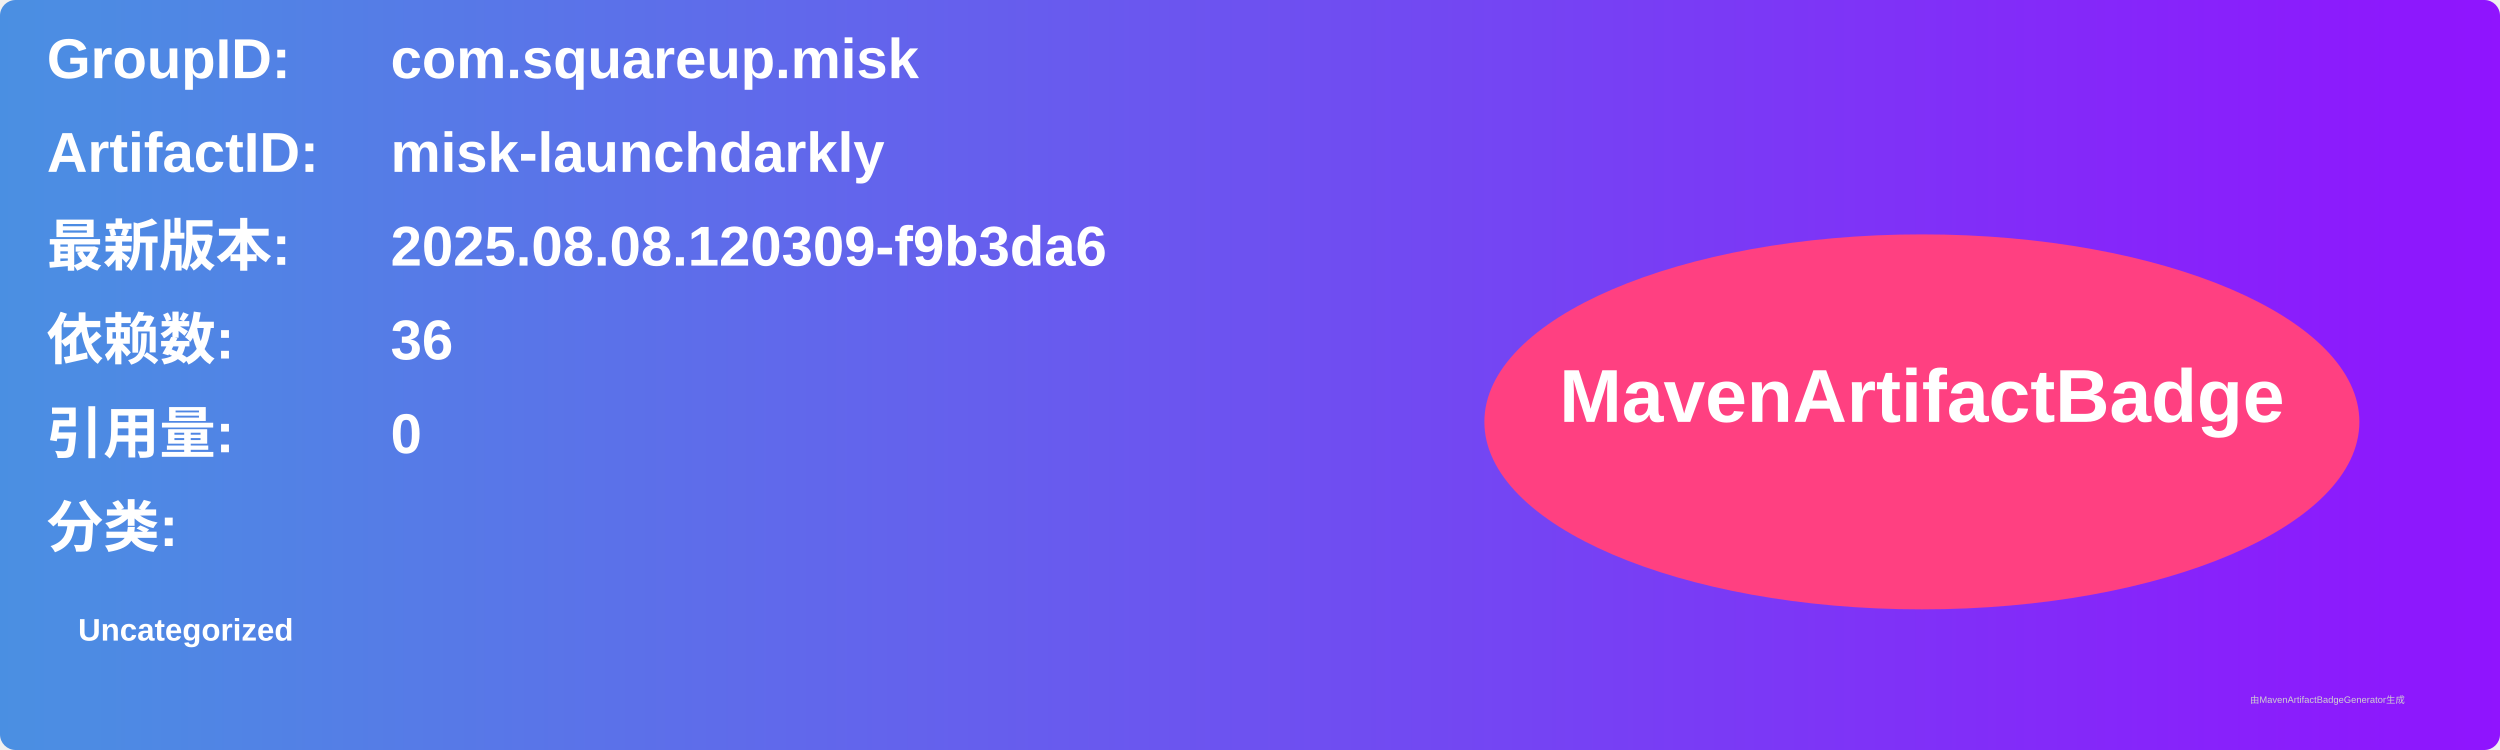
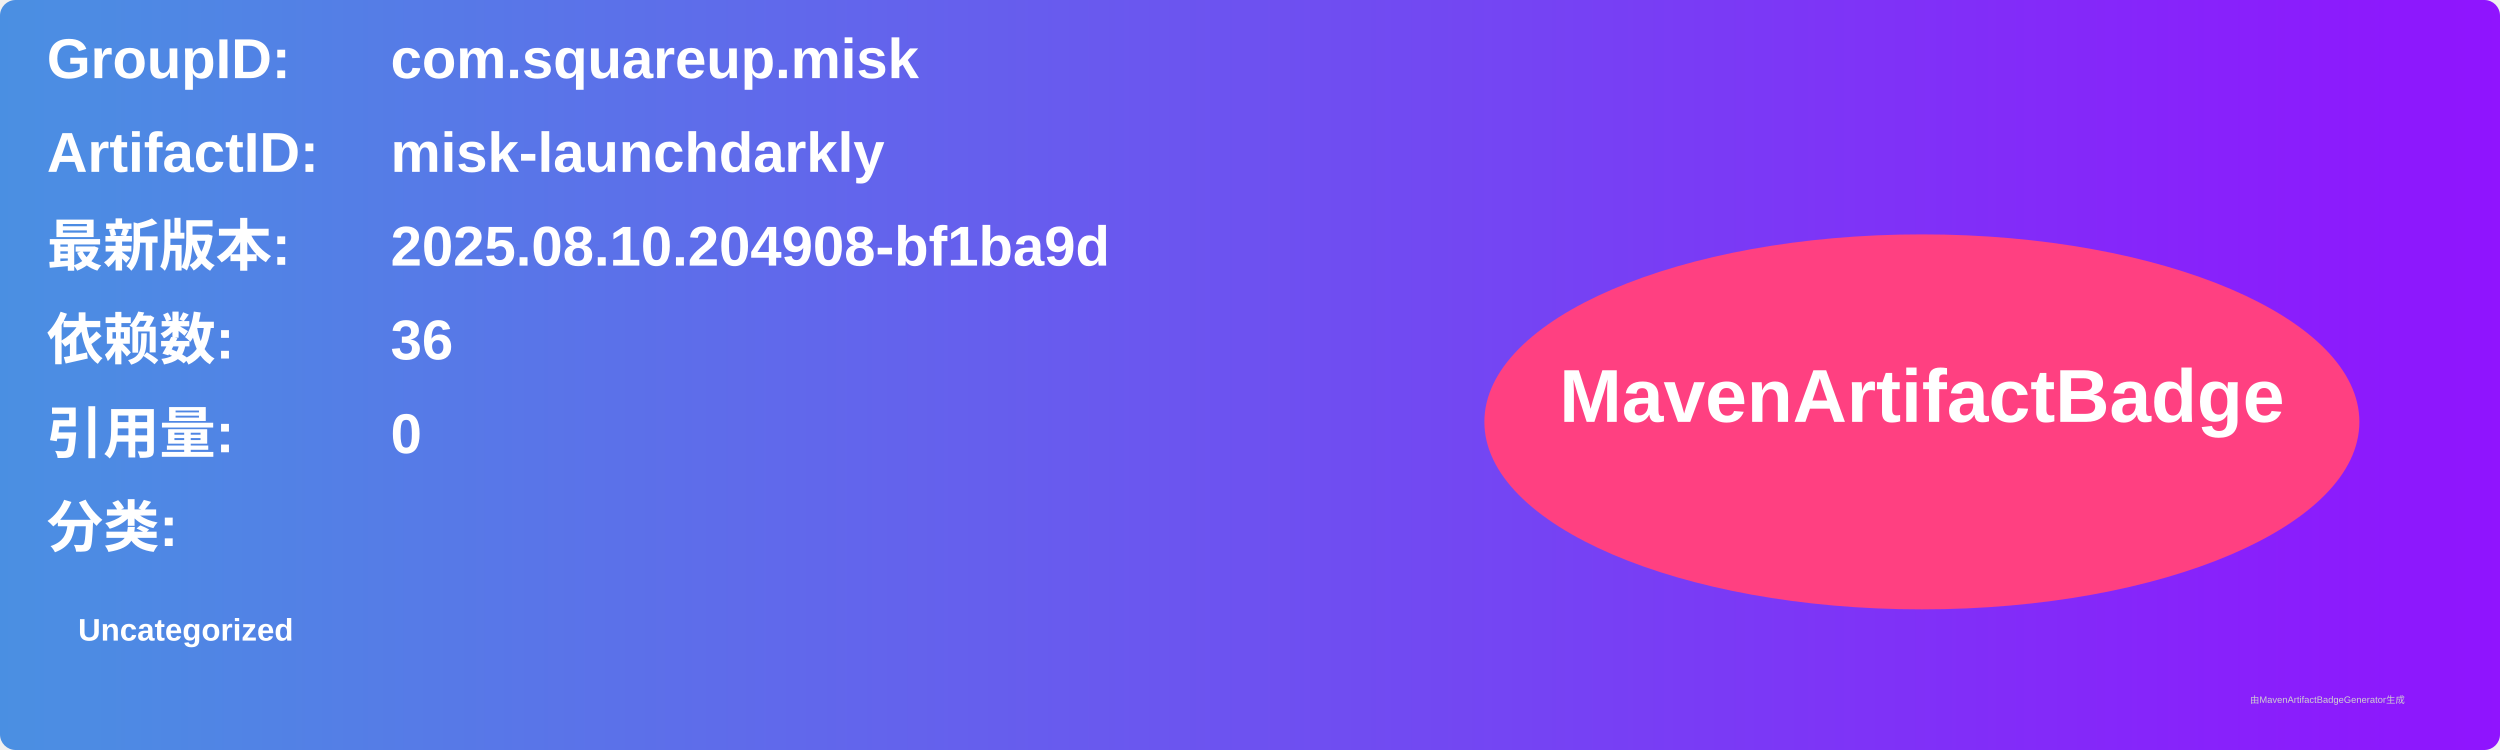
<svg xmlns="http://www.w3.org/2000/svg" width="800" height="240" viewBox="0 0 800 240">
  <linearGradient id="grad" x1="0%" y1="0%" x2="100%" y2="0%">
    <stop offset="0%" stop-color="#4a90e2" />
    <stop offset="100%" stop-color="#9013fe" />
  </linearGradient>
  <rect width="100%" height="100%" rx="5" ry="5" fill="url(#grad)" />
  <g transform="translate(15, 15)">
    <text x="0" y="10" font-family="Arial" font-size="18" fill="white" font-weight="bold" width="260">GroupID:</text>
    <text x="110" y="10" font-family="Arial" font-size="18" fill="white" font-weight="bold" width="460">com.squareup.misk</text>
    <text x="0" y="40" font-family="Arial" font-size="18" fill="white" font-weight="bold" width="260">ArtifactID:</text>
    <text x="110" y="40" font-family="Arial" font-size="18" fill="white" font-weight="bold" width="460">misk-launchdarkly</text>
    <text x="0" y="70" font-family="Arial" font-size="18" fill="white" font-weight="bold">最新版本:</text>
    <text x="110" y="70" font-family="Arial" font-size="18" fill="white" font-weight="bold">
-       <tspan font-weight="bold">2025.08.08.120309-f9b3da6</tspan>
+       <tspan font-weight="bold">2025.08.10.204908-bf1ba9d</tspan>
    </text>
    <text x="0" y="100" font-family="Arial" font-size="18" fill="white" font-weight="bold">依赖数: </text>
    <text x="110" y="100" font-family="Arial" font-size="18" fill="white">
      <tspan font-weight="bold">36</tspan>
    </text>
    <text x="0" y="130" font-family="Arial" font-size="18" fill="white" font-weight="bold">引用量: </text>
    <text x="110" y="130" font-family="Arial" font-size="18" fill="white">
      <tspan font-weight="bold">0</tspan>
    </text>
    <text x="0" y="160" font-family="Arial" font-size="18" fill="white" font-weight="bold">分类:</text>
    <text x="10" y="190" font-family="Arial" font-size="10" fill="white">
      <tspan font-weight="bold">Uncategorized</tspan>
    </text>
    <ellipse cx="600" cy="120" rx="140" ry="60" fill="#ff4081" />
    <text x="600" y="120" text-anchor="middle" font-family="Arial" font-size="24" fill="white" font-weight="bold">MavenArtifactBadge</text>
  </g>
  <text x="720" y="225" font-family="Arial" font-size="3" fill="#d0d0d0">由MavenArtifactBadgeGenerator生成</text>
</svg>
